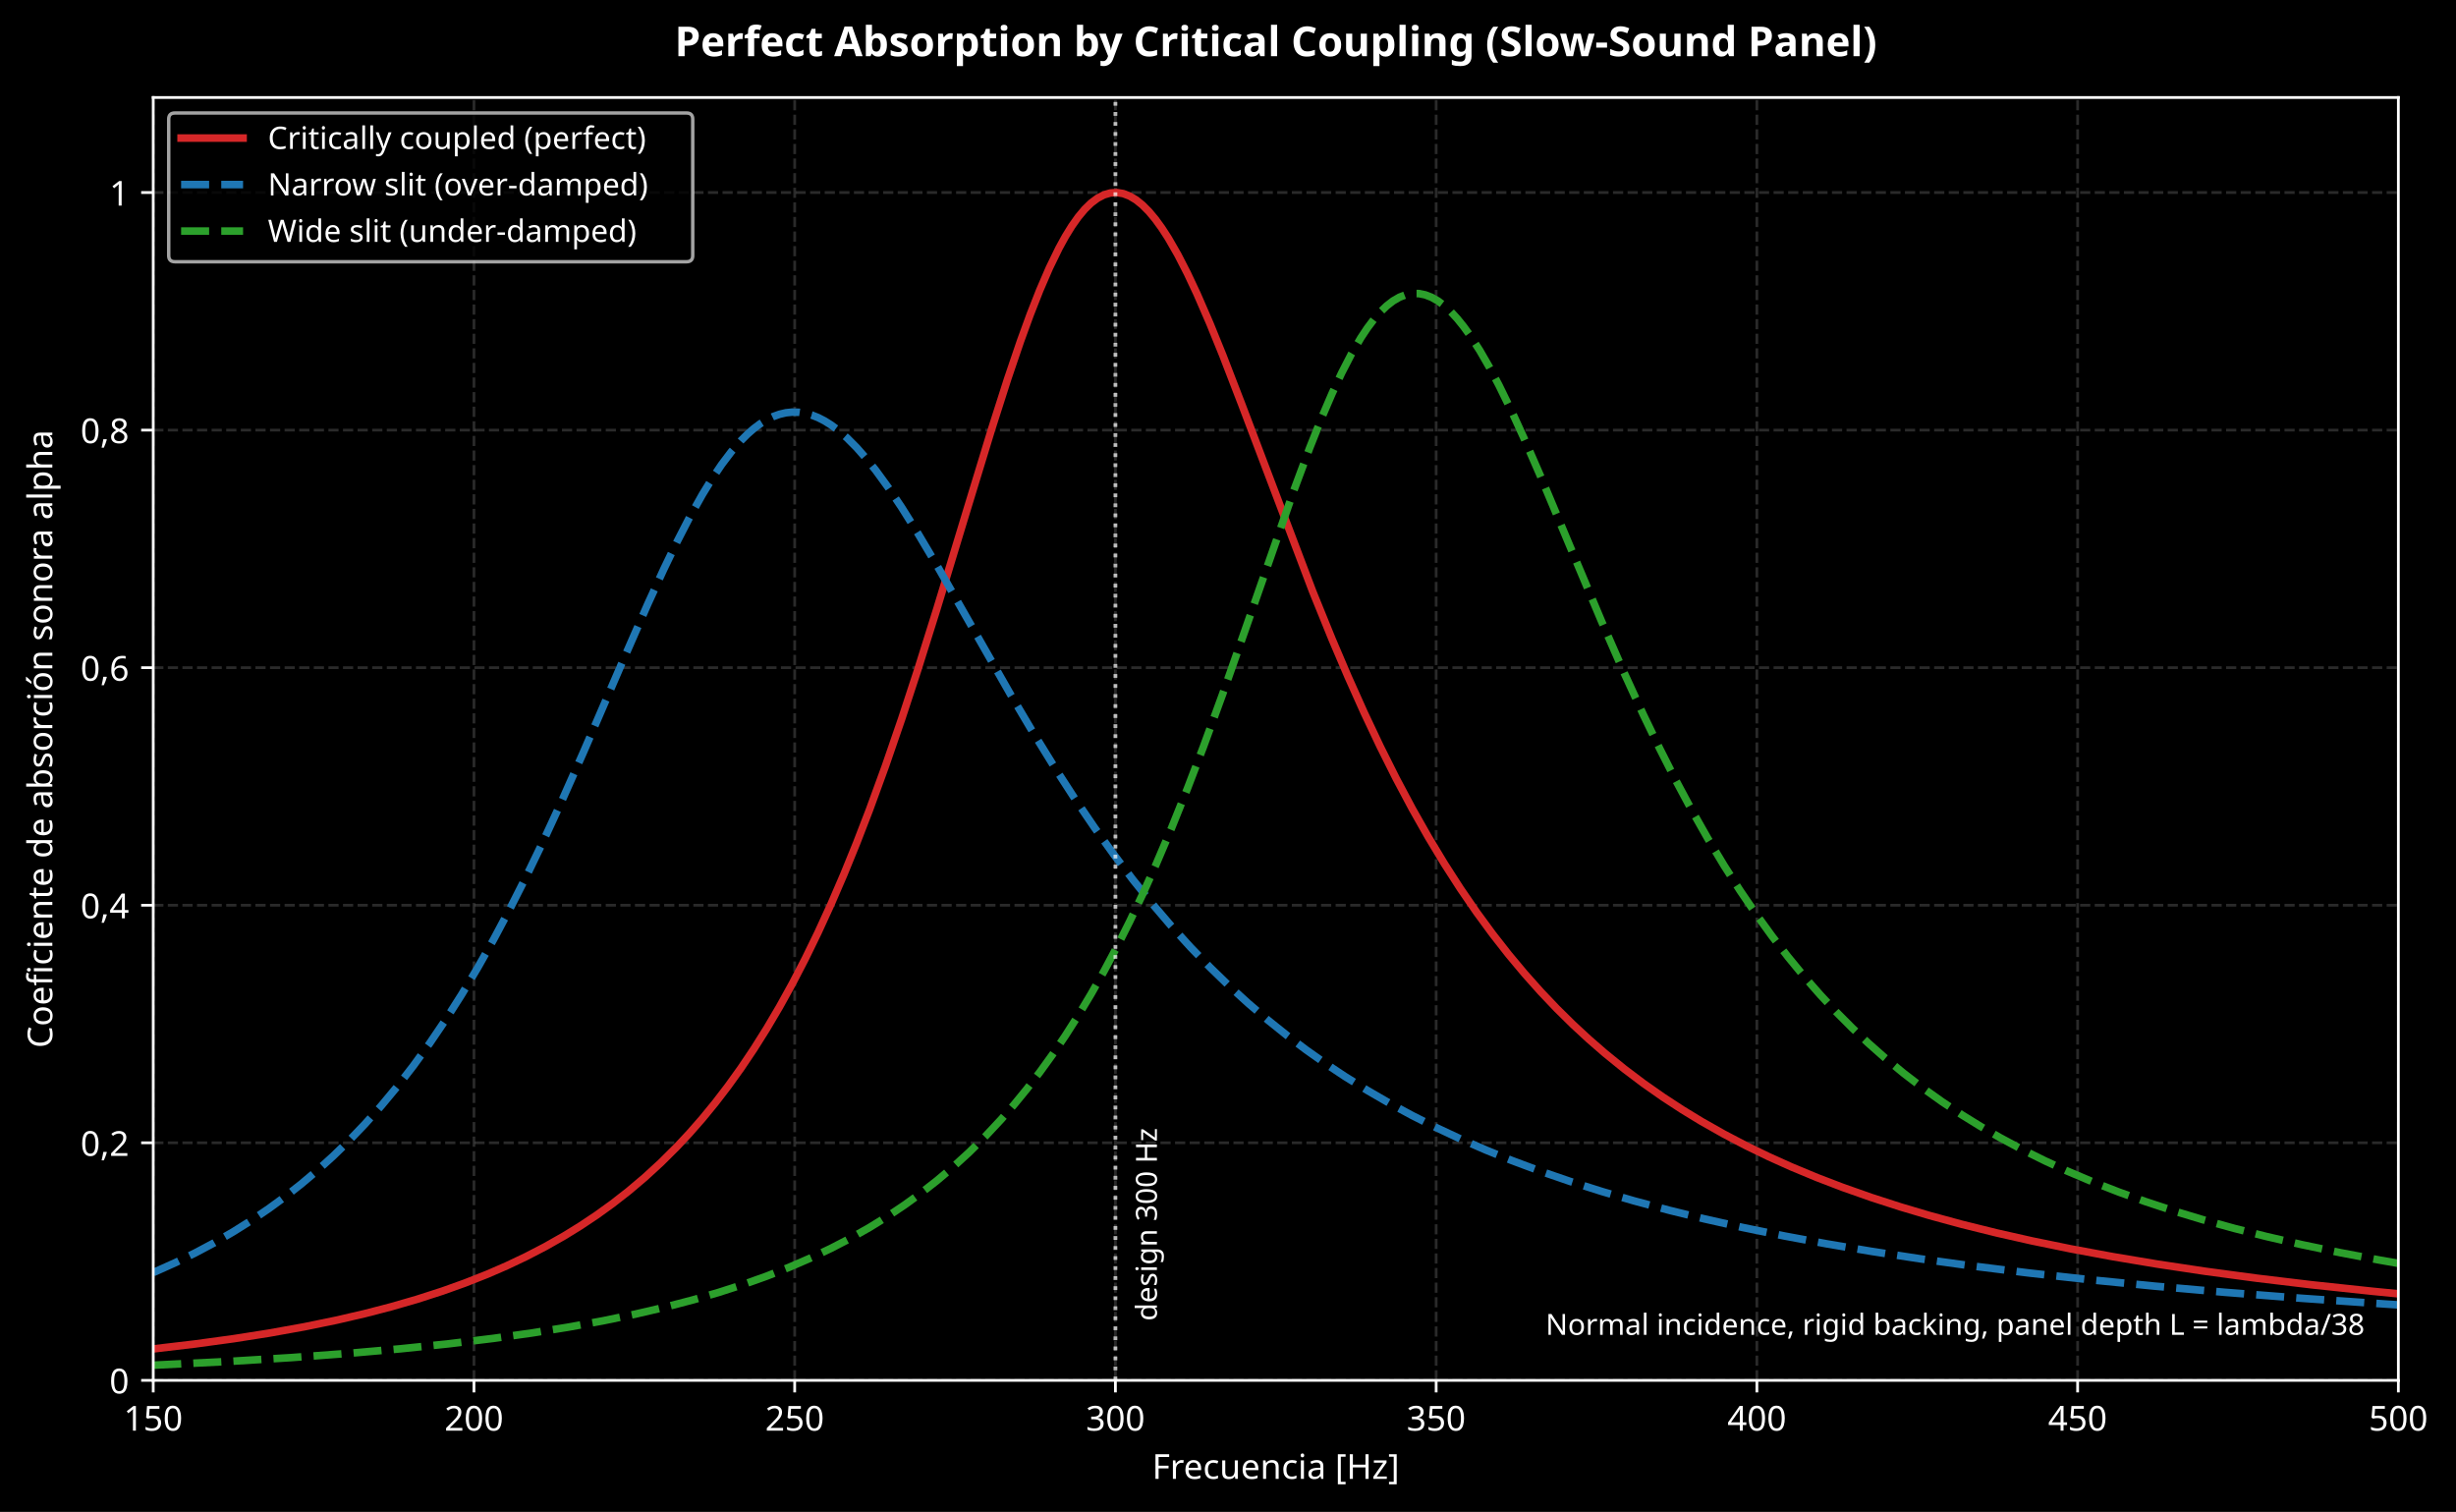
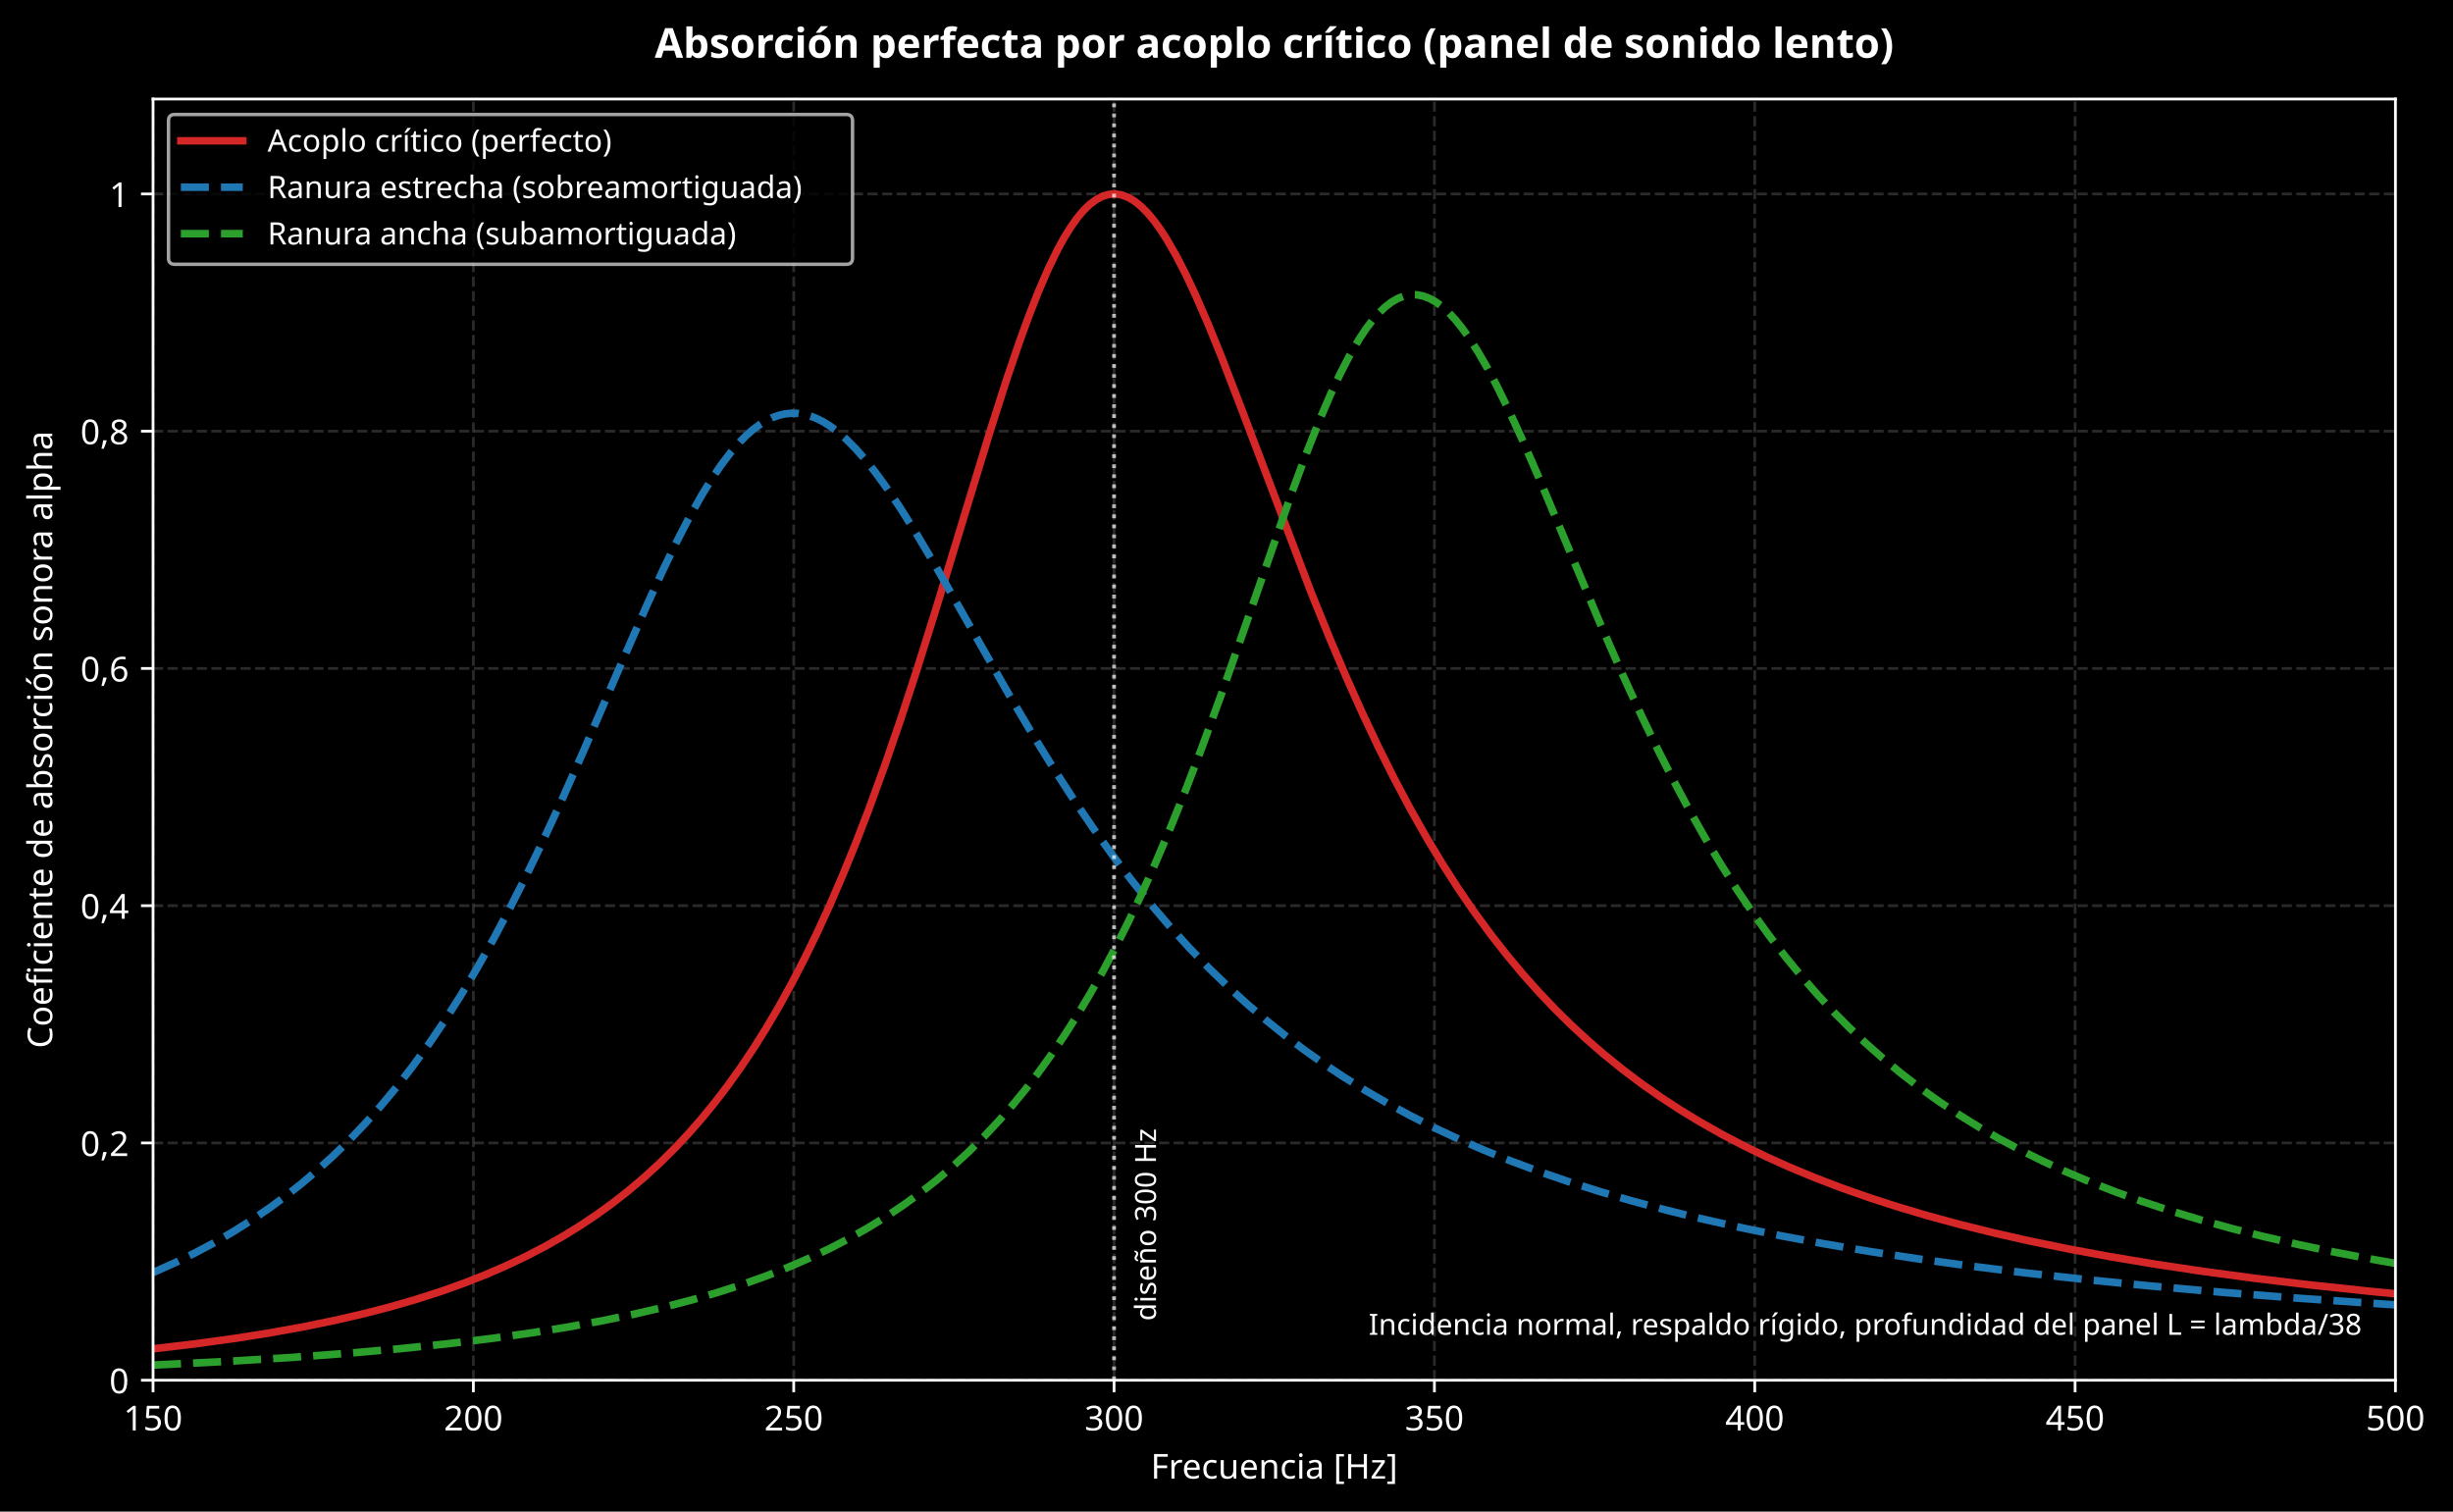
- <svg xmlns="http://www.w3.org/2000/svg" xmlns:xlink="http://www.w3.org/1999/xlink" width="713.365pt" height="439.117pt" viewBox="0 0 713.365 439.117" version="1.1">
+ <svg xmlns="http://www.w3.org/2000/svg" xmlns:xlink="http://www.w3.org/1999/xlink" width="713.365pt" height="439.597pt" viewBox="0 0 713.365 439.597" version="1.1">
  <defs>
    <style type="text/css">*{stroke-linejoin: round; stroke-linecap: butt}</style>
  </defs>
  <g id="figure_1">
    <g id="patch_1">
-       <path d="M 0 439.117  L 713.365 439.117  L 713.365 0  L 0 0  z " />
+       <path d="M 0 439.597  L 713.365 439.597  L 713.365 0  L 0 0  z " />
    </g>
    <g id="axes_1">
      <g id="patch_2">
-         <path d="M 44.504 400.916  L 696.622 400.916  L 696.622 28.318  L 44.504 28.318  z " />
+         <path d="M 44.504 401.396  L 696.622 401.396  L 696.622 28.798  L 44.504 28.798  z " />
      </g>
      <g id="matplotlib.axis_1">
        <g id="xtick_1">
          <g id="line2d_1">
-             <path d="M 44.504 400.916  L 44.504 28.318  " clip-path="url(#p04d9195ba7)" style="fill: none; stroke-dasharray: 2.96,1.28; stroke-dashoffset: 0; stroke: #555555; stroke-opacity: 0.5; stroke-width: 0.8" />
+             <path d="M 44.504 401.396  L 44.504 28.798  " clip-path="url(#p3fd85bf20c)" style="fill: none; stroke-dasharray: 2.96,1.28; stroke-dashoffset: 0; stroke: #555555; stroke-opacity: 0.5; stroke-width: 0.8" />
          </g>
          <g id="line2d_2">
            <defs>
              <path id="m8d14ee1197" d="M 0 0  L 0 3.5  " style="stroke: #ffffff; stroke-width: 0.8" />
            </defs>
            <g>
-               <use xlink:href="#m8d14ee1197" x="44.504" y="400.916" style="fill: #ffffff; stroke: #ffffff; stroke-width: 0.8" />
+               <use xlink:href="#m8d14ee1197" x="44.504" y="401.396" style="fill: #ffffff; stroke: #ffffff; stroke-width: 0.8" />
            </g>
          </g>
          <g id="text_1">
-             <text style="font-size: 10px; font-family: sans-serif; text-anchor: middle; fill: #ffffff" x="44.504" y="415.513" transform="rotate(-0 44.50391 415.5134)">150</text>
+             <text style="font-size: 10px; font-family: sans-serif; text-anchor: middle; fill: #ffffff" x="44.504" y="415.993" transform="rotate(-0 44.50391 415.9934)">150</text>
          </g>
        </g>
        <g id="xtick_2">
          <g id="line2d_3">
-             <path d="M 137.664 400.916  L 137.664 28.318  " clip-path="url(#p04d9195ba7)" style="fill: none; stroke-dasharray: 2.96,1.28; stroke-dashoffset: 0; stroke: #555555; stroke-opacity: 0.5; stroke-width: 0.8" />
+             <path d="M 137.664 401.396  L 137.664 28.798  " clip-path="url(#p3fd85bf20c)" style="fill: none; stroke-dasharray: 2.96,1.28; stroke-dashoffset: 0; stroke: #555555; stroke-opacity: 0.5; stroke-width: 0.8" />
          </g>
          <g id="line2d_4">
            <g>
-               <use xlink:href="#m8d14ee1197" x="137.664" y="400.916" style="fill: #ffffff; stroke: #ffffff; stroke-width: 0.8" />
+               <use xlink:href="#m8d14ee1197" x="137.664" y="401.396" style="fill: #ffffff; stroke: #ffffff; stroke-width: 0.8" />
            </g>
          </g>
          <g id="text_2">
-             <text style="font-size: 10px; font-family: sans-serif; text-anchor: middle; fill: #ffffff" x="137.664" y="415.513" transform="rotate(-0 137.6636 415.5134)">200</text>
+             <text style="font-size: 10px; font-family: sans-serif; text-anchor: middle; fill: #ffffff" x="137.664" y="415.993" transform="rotate(-0 137.6636 415.9934)">200</text>
          </g>
        </g>
        <g id="xtick_3">
          <g id="line2d_5">
-             <path d="M 230.823 400.916  L 230.823 28.318  " clip-path="url(#p04d9195ba7)" style="fill: none; stroke-dasharray: 2.96,1.28; stroke-dashoffset: 0; stroke: #555555; stroke-opacity: 0.5; stroke-width: 0.8" />
+             <path d="M 230.823 401.396  L 230.823 28.798  " clip-path="url(#p3fd85bf20c)" style="fill: none; stroke-dasharray: 2.96,1.28; stroke-dashoffset: 0; stroke: #555555; stroke-opacity: 0.5; stroke-width: 0.8" />
          </g>
          <g id="line2d_6">
            <g>
-               <use xlink:href="#m8d14ee1197" x="230.823" y="400.916" style="fill: #ffffff; stroke: #ffffff; stroke-width: 0.8" />
+               <use xlink:href="#m8d14ee1197" x="230.823" y="401.396" style="fill: #ffffff; stroke: #ffffff; stroke-width: 0.8" />
            </g>
          </g>
          <g id="text_3">
-             <text style="font-size: 10px; font-family: sans-serif; text-anchor: middle; fill: #ffffff" x="230.823" y="415.513" transform="rotate(-0 230.8232 415.5134)">250</text>
+             <text style="font-size: 10px; font-family: sans-serif; text-anchor: middle; fill: #ffffff" x="230.823" y="415.993" transform="rotate(-0 230.8232 415.9934)">250</text>
          </g>
        </g>
        <g id="xtick_4">
          <g id="line2d_7">
-             <path d="M 323.983 400.916  L 323.983 28.318  " clip-path="url(#p04d9195ba7)" style="fill: none; stroke-dasharray: 2.96,1.28; stroke-dashoffset: 0; stroke: #555555; stroke-opacity: 0.5; stroke-width: 0.8" />
+             <path d="M 323.983 401.396  L 323.983 28.798  " clip-path="url(#p3fd85bf20c)" style="fill: none; stroke-dasharray: 2.96,1.28; stroke-dashoffset: 0; stroke: #555555; stroke-opacity: 0.5; stroke-width: 0.8" />
          </g>
          <g id="line2d_8">
            <g>
-               <use xlink:href="#m8d14ee1197" x="323.983" y="400.916" style="fill: #ffffff; stroke: #ffffff; stroke-width: 0.8" />
+               <use xlink:href="#m8d14ee1197" x="323.983" y="401.396" style="fill: #ffffff; stroke: #ffffff; stroke-width: 0.8" />
            </g>
          </g>
          <g id="text_4">
-             <text style="font-size: 10px; font-family: sans-serif; text-anchor: middle; fill: #ffffff" x="323.983" y="415.513" transform="rotate(-0 323.9829 415.5134)">300</text>
+             <text style="font-size: 10px; font-family: sans-serif; text-anchor: middle; fill: #ffffff" x="323.983" y="415.993" transform="rotate(-0 323.9829 415.9934)">300</text>
          </g>
        </g>
        <g id="xtick_5">
          <g id="line2d_9">
-             <path d="M 417.143 400.916  L 417.143 28.318  " clip-path="url(#p04d9195ba7)" style="fill: none; stroke-dasharray: 2.96,1.28; stroke-dashoffset: 0; stroke: #555555; stroke-opacity: 0.5; stroke-width: 0.8" />
+             <path d="M 417.143 401.396  L 417.143 28.798  " clip-path="url(#p3fd85bf20c)" style="fill: none; stroke-dasharray: 2.96,1.28; stroke-dashoffset: 0; stroke: #555555; stroke-opacity: 0.5; stroke-width: 0.8" />
          </g>
          <g id="line2d_10">
            <g>
-               <use xlink:href="#m8d14ee1197" x="417.143" y="400.916" style="fill: #ffffff; stroke: #ffffff; stroke-width: 0.8" />
+               <use xlink:href="#m8d14ee1197" x="417.143" y="401.396" style="fill: #ffffff; stroke: #ffffff; stroke-width: 0.8" />
            </g>
          </g>
          <g id="text_5">
-             <text style="font-size: 10px; font-family: sans-serif; text-anchor: middle; fill: #ffffff" x="417.143" y="415.513" transform="rotate(-0 417.1426 415.5134)">350</text>
+             <text style="font-size: 10px; font-family: sans-serif; text-anchor: middle; fill: #ffffff" x="417.143" y="415.993" transform="rotate(-0 417.1426 415.9934)">350</text>
          </g>
        </g>
        <g id="xtick_6">
          <g id="line2d_11">
-             <path d="M 510.302 400.916  L 510.302 28.318  " clip-path="url(#p04d9195ba7)" style="fill: none; stroke-dasharray: 2.96,1.28; stroke-dashoffset: 0; stroke: #555555; stroke-opacity: 0.5; stroke-width: 0.8" />
+             <path d="M 510.302 401.396  L 510.302 28.798  " clip-path="url(#p3fd85bf20c)" style="fill: none; stroke-dasharray: 2.96,1.28; stroke-dashoffset: 0; stroke: #555555; stroke-opacity: 0.5; stroke-width: 0.8" />
          </g>
          <g id="line2d_12">
            <g>
-               <use xlink:href="#m8d14ee1197" x="510.302" y="400.916" style="fill: #ffffff; stroke: #ffffff; stroke-width: 0.8" />
+               <use xlink:href="#m8d14ee1197" x="510.302" y="401.396" style="fill: #ffffff; stroke: #ffffff; stroke-width: 0.8" />
            </g>
          </g>
          <g id="text_6">
-             <text style="font-size: 10px; font-family: sans-serif; text-anchor: middle; fill: #ffffff" x="510.302" y="415.513" transform="rotate(-0 510.3022 415.5134)">400</text>
+             <text style="font-size: 10px; font-family: sans-serif; text-anchor: middle; fill: #ffffff" x="510.302" y="415.993" transform="rotate(-0 510.3022 415.9934)">400</text>
          </g>
        </g>
        <g id="xtick_7">
          <g id="line2d_13">
-             <path d="M 603.462 400.916  L 603.462 28.318  " clip-path="url(#p04d9195ba7)" style="fill: none; stroke-dasharray: 2.96,1.28; stroke-dashoffset: 0; stroke: #555555; stroke-opacity: 0.5; stroke-width: 0.8" />
+             <path d="M 603.462 401.396  L 603.462 28.798  " clip-path="url(#p3fd85bf20c)" style="fill: none; stroke-dasharray: 2.96,1.28; stroke-dashoffset: 0; stroke: #555555; stroke-opacity: 0.5; stroke-width: 0.8" />
          </g>
          <g id="line2d_14">
            <g>
-               <use xlink:href="#m8d14ee1197" x="603.462" y="400.916" style="fill: #ffffff; stroke: #ffffff; stroke-width: 0.8" />
+               <use xlink:href="#m8d14ee1197" x="603.462" y="401.396" style="fill: #ffffff; stroke: #ffffff; stroke-width: 0.8" />
            </g>
          </g>
          <g id="text_7">
-             <text style="font-size: 10px; font-family: sans-serif; text-anchor: middle; fill: #ffffff" x="603.462" y="415.513" transform="rotate(-0 603.4619 415.5134)">450</text>
+             <text style="font-size: 10px; font-family: sans-serif; text-anchor: middle; fill: #ffffff" x="603.462" y="415.993" transform="rotate(-0 603.4619 415.9934)">450</text>
          </g>
        </g>
        <g id="xtick_8">
          <g id="line2d_15">
-             <path d="M 696.622 400.916  L 696.622 28.318  " clip-path="url(#p04d9195ba7)" style="fill: none; stroke-dasharray: 2.96,1.28; stroke-dashoffset: 0; stroke: #555555; stroke-opacity: 0.5; stroke-width: 0.8" />
+             <path d="M 696.622 401.396  L 696.622 28.798  " clip-path="url(#p3fd85bf20c)" style="fill: none; stroke-dasharray: 2.96,1.28; stroke-dashoffset: 0; stroke: #555555; stroke-opacity: 0.5; stroke-width: 0.8" />
          </g>
          <g id="line2d_16">
            <g>
-               <use xlink:href="#m8d14ee1197" x="696.622" y="400.916" style="fill: #ffffff; stroke: #ffffff; stroke-width: 0.8" />
+               <use xlink:href="#m8d14ee1197" x="696.622" y="401.396" style="fill: #ffffff; stroke: #ffffff; stroke-width: 0.8" />
            </g>
          </g>
          <g id="text_8">
-             <text style="font-size: 10px; font-family: sans-serif; text-anchor: middle; fill: #ffffff" x="696.622" y="415.513" transform="rotate(-0 696.6216 415.5134)">500</text>
+             <text style="font-size: 10px; font-family: sans-serif; text-anchor: middle; fill: #ffffff" x="696.622" y="415.993" transform="rotate(-0 696.6216 415.9934)">500</text>
          </g>
        </g>
        <g id="text_9">
-           <text style="font-size: 10px; font-family: sans-serif; text-anchor: middle; fill: #ffffff" x="370.563" y="429.514" transform="rotate(-0 370.5627 429.5142)">Frecuencia [Hz]</text>
+           <text style="font-size: 10px; font-family: sans-serif; text-anchor: middle; fill: #ffffff" x="370.563" y="429.994" transform="rotate(-0 370.5627 429.9942)">Frecuencia [Hz]</text>
        </g>
      </g>
      <g id="matplotlib.axis_2">
        <g id="ytick_1">
          <g id="line2d_17">
-             <path d="M 44.504 400.916  L 696.622 400.916  " clip-path="url(#p04d9195ba7)" style="fill: none; stroke-dasharray: 2.96,1.28; stroke-dashoffset: 0; stroke: #555555; stroke-opacity: 0.5; stroke-width: 0.8" />
+             <path d="M 44.504 401.396  L 696.622 401.396  " clip-path="url(#p3fd85bf20c)" style="fill: none; stroke-dasharray: 2.96,1.28; stroke-dashoffset: 0; stroke: #555555; stroke-opacity: 0.5; stroke-width: 0.8" />
          </g>
          <g id="line2d_18">
            <defs>
              <path id="m5e07181663" d="M 0 0  L -3.5 0  " style="stroke: #ffffff; stroke-width: 0.8" />
            </defs>
            <g>
-               <use xlink:href="#m5e07181663" x="44.504" y="400.916" style="fill: #ffffff; stroke: #ffffff; stroke-width: 0.8" />
+               <use xlink:href="#m5e07181663" x="44.504" y="401.396" style="fill: #ffffff; stroke: #ffffff; stroke-width: 0.8" />
            </g>
          </g>
          <g id="text_10">
-             <text style="font-size: 10px; font-family: sans-serif; text-anchor: end; fill: #ffffff" x="37.504" y="404.715" transform="rotate(-0 37.50391 404.7146)">0</text>
+             <text style="font-size: 10px; font-family: sans-serif; text-anchor: end; fill: #ffffff" x="37.504" y="405.195" transform="rotate(-0 37.50391 405.1946)">0</text>
          </g>
        </g>
        <g id="ytick_2">
          <g id="line2d_19">
-             <path d="M 44.504 331.916  L 696.622 331.916  " clip-path="url(#p04d9195ba7)" style="fill: none; stroke-dasharray: 2.96,1.28; stroke-dashoffset: 0; stroke: #555555; stroke-opacity: 0.5; stroke-width: 0.8" />
+             <path d="M 44.504 332.396  L 696.622 332.396  " clip-path="url(#p3fd85bf20c)" style="fill: none; stroke-dasharray: 2.96,1.28; stroke-dashoffset: 0; stroke: #555555; stroke-opacity: 0.5; stroke-width: 0.8" />
          </g>
          <g id="line2d_20">
            <g>
-               <use xlink:href="#m5e07181663" x="44.504" y="331.916" style="fill: #ffffff; stroke: #ffffff; stroke-width: 0.8" />
+               <use xlink:href="#m5e07181663" x="44.504" y="332.396" style="fill: #ffffff; stroke: #ffffff; stroke-width: 0.8" />
            </g>
          </g>
          <g id="text_11">
-             <text style="font-size: 10px; font-family: sans-serif; text-anchor: end; fill: #ffffff" x="37.504" y="335.715" transform="rotate(-0 37.50391 335.715)">0,2</text>
+             <text style="font-size: 10px; font-family: sans-serif; text-anchor: end; fill: #ffffff" x="37.504" y="336.195" transform="rotate(-0 37.50391 336.195)">0,2</text>
          </g>
        </g>
        <g id="ytick_3">
          <g id="line2d_21">
-             <path d="M 44.504 262.917  L 696.622 262.917  " clip-path="url(#p04d9195ba7)" style="fill: none; stroke-dasharray: 2.96,1.28; stroke-dashoffset: 0; stroke: #555555; stroke-opacity: 0.5; stroke-width: 0.8" />
+             <path d="M 44.504 263.397  L 696.622 263.397  " clip-path="url(#p3fd85bf20c)" style="fill: none; stroke-dasharray: 2.96,1.28; stroke-dashoffset: 0; stroke: #555555; stroke-opacity: 0.5; stroke-width: 0.8" />
          </g>
          <g id="line2d_22">
            <g>
-               <use xlink:href="#m5e07181663" x="44.504" y="262.917" style="fill: #ffffff; stroke: #ffffff; stroke-width: 0.8" />
+               <use xlink:href="#m5e07181663" x="44.504" y="263.397" style="fill: #ffffff; stroke: #ffffff; stroke-width: 0.8" />
            </g>
          </g>
          <g id="text_12">
-             <text style="font-size: 10px; font-family: sans-serif; text-anchor: end; fill: #ffffff" x="37.504" y="266.715" transform="rotate(-0 37.50391 266.7155)">0,4</text>
+             <text style="font-size: 10px; font-family: sans-serif; text-anchor: end; fill: #ffffff" x="37.504" y="267.195" transform="rotate(-0 37.50391 267.1955)">0,4</text>
          </g>
        </g>
        <g id="ytick_4">
          <g id="line2d_23">
-             <path d="M 44.504 193.917  L 696.622 193.917  " clip-path="url(#p04d9195ba7)" style="fill: none; stroke-dasharray: 2.96,1.28; stroke-dashoffset: 0; stroke: #555555; stroke-opacity: 0.5; stroke-width: 0.8" />
+             <path d="M 44.504 194.397  L 696.622 194.397  " clip-path="url(#p3fd85bf20c)" style="fill: none; stroke-dasharray: 2.96,1.28; stroke-dashoffset: 0; stroke: #555555; stroke-opacity: 0.5; stroke-width: 0.8" />
          </g>
          <g id="line2d_24">
            <g>
-               <use xlink:href="#m5e07181663" x="44.504" y="193.917" style="fill: #ffffff; stroke: #ffffff; stroke-width: 0.8" />
+               <use xlink:href="#m5e07181663" x="44.504" y="194.397" style="fill: #ffffff; stroke: #ffffff; stroke-width: 0.8" />
            </g>
          </g>
          <g id="text_13">
-             <text style="font-size: 10px; font-family: sans-serif; text-anchor: end; fill: #ffffff" x="37.504" y="197.716" transform="rotate(-0 37.50391 197.7159)">0,6</text>
+             <text style="font-size: 10px; font-family: sans-serif; text-anchor: end; fill: #ffffff" x="37.504" y="198.196" transform="rotate(-0 37.50391 198.1959)">0,6</text>
          </g>
        </g>
        <g id="ytick_5">
          <g id="line2d_25">
-             <path d="M 44.504 124.918  L 696.622 124.918  " clip-path="url(#p04d9195ba7)" style="fill: none; stroke-dasharray: 2.96,1.28; stroke-dashoffset: 0; stroke: #555555; stroke-opacity: 0.5; stroke-width: 0.8" />
+             <path d="M 44.504 125.398  L 696.622 125.398  " clip-path="url(#p3fd85bf20c)" style="fill: none; stroke-dasharray: 2.96,1.28; stroke-dashoffset: 0; stroke: #555555; stroke-opacity: 0.5; stroke-width: 0.8" />
          </g>
          <g id="line2d_26">
            <g>
-               <use xlink:href="#m5e07181663" x="44.504" y="124.918" style="fill: #ffffff; stroke: #ffffff; stroke-width: 0.8" />
+               <use xlink:href="#m5e07181663" x="44.504" y="125.398" style="fill: #ffffff; stroke: #ffffff; stroke-width: 0.8" />
            </g>
          </g>
          <g id="text_14">
-             <text style="font-size: 10px; font-family: sans-serif; text-anchor: end; fill: #ffffff" x="37.504" y="128.716" transform="rotate(-0 37.50391 128.7163)">0,8</text>
+             <text style="font-size: 10px; font-family: sans-serif; text-anchor: end; fill: #ffffff" x="37.504" y="129.196" transform="rotate(-0 37.50391 129.1963)">0,8</text>
          </g>
        </g>
        <g id="ytick_6">
          <g id="line2d_27">
-             <path d="M 44.504 55.918  L 696.622 55.918  " clip-path="url(#p04d9195ba7)" style="fill: none; stroke-dasharray: 2.96,1.28; stroke-dashoffset: 0; stroke: #555555; stroke-opacity: 0.5; stroke-width: 0.8" />
+             <path d="M 44.504 56.398  L 696.622 56.398  " clip-path="url(#p3fd85bf20c)" style="fill: none; stroke-dasharray: 2.96,1.28; stroke-dashoffset: 0; stroke: #555555; stroke-opacity: 0.5; stroke-width: 0.8" />
          </g>
          <g id="line2d_28">
            <g>
-               <use xlink:href="#m5e07181663" x="44.504" y="55.918" style="fill: #ffffff; stroke: #ffffff; stroke-width: 0.8" />
+               <use xlink:href="#m5e07181663" x="44.504" y="56.398" style="fill: #ffffff; stroke: #ffffff; stroke-width: 0.8" />
            </g>
          </g>
          <g id="text_15">
-             <text style="font-size: 10px; font-family: sans-serif; text-anchor: end; fill: #ffffff" x="37.504" y="59.717" transform="rotate(-0 37.50391 59.71678)">1</text>
+             <text style="font-size: 10px; font-family: sans-serif; text-anchor: end; fill: #ffffff" x="37.504" y="60.197" transform="rotate(-0 37.50391 60.19678)">1</text>
          </g>
        </g>
        <g id="text_16">
-           <text style="font-size: 10px; font-family: sans-serif; text-anchor: middle; fill: #ffffff" x="15.198" y="214.617" transform="rotate(-90 15.19844 214.617)">Coeficiente de absorción sonora alpha</text>
+           <text style="font-size: 10px; font-family: sans-serif; text-anchor: middle; fill: #ffffff" x="15.198" y="215.097" transform="rotate(-90 15.19844 215.097)">Coeficiente de absorción sonora alpha</text>
        </g>
      </g>
      <g id="line2d_29">
-         <path d="M 44.504 391.78  L 56.632 390.349  L 67.827 388.82  L 78.089 387.208  L 88.352 385.363  L 97.681 383.448  L 106.077 381.501  L 113.541 379.564  L 121.004 377.409  L 128.468 375.004  L 134.998 372.668  L 141.529 370.089  L 147.126 367.66  L 152.724 365.009  L 158.321 362.109  L 163.919 358.935  L 168.584 356.058  L 173.248 352.949  L 177.913 349.587  L 182.577 345.948  L 187.242 342.006  L 191.907 337.732  L 196.571 333.097  L 200.303 329.105  L 204.035 324.842  L 207.767 320.288  L 211.498 315.423  L 215.23 310.225  L 218.962 304.672  L 222.693 298.742  L 226.425 292.412  L 230.157 285.659  L 233.889 278.462  L 237.62 270.799  L 241.352 262.653  L 245.084 254.008  L 248.815 244.857  L 252.547 235.194  L 257.212 222.406  L 261.876 208.863  L 266.541 194.632  L 272.139 176.804  L 280.535 149.152  L 287.998 124.705  L 292.663 110.114  L 296.395 99.135  L 299.194 91.444  L 301.992 84.315  L 304.791 77.833  L 307.59 72.077  L 309.456 68.679  L 311.322 65.654  L 313.188 63.019  L 315.053 60.786  L 316.919 58.966  L 318.785 57.568  L 320.651 56.595  L 322.517 56.049  L 324.383 55.928  L 326.249 56.227  L 328.114 56.939  L 329.98 58.052  L 331.846 59.555  L 333.712 61.43  L 335.578 63.661  L 337.444 66.229  L 339.31 69.112  L 342.108 73.982  L 344.907 79.435  L 347.706 85.395  L 351.438 93.994  L 355.169 103.175  L 360.767 117.674  L 381.291 171.814  L 386.889 185.596  L 391.554 196.539  L 396.218 206.951  L 400.883 216.814  L 405.548 226.125  L 410.212 234.894  L 414.877 243.134  L 419.542 250.868  L 424.206 258.118  L 428.871 264.912  L 433.535 271.275  L 438.2 277.235  L 442.865 282.818  L 447.529 288.049  L 452.194 292.953  L 456.859 297.552  L 461.523 301.868  L 466.188 305.921  L 471.786 310.464  L 477.383 314.686  L 482.981 318.613  L 488.578 322.272  L 494.176 325.684  L 500.706 329.38  L 507.237 332.799  L 513.767 335.965  L 520.298 338.903  L 527.761 342.007  L 535.225 344.868  L 543.621 347.826  L 552.018 350.538  L 560.414 353.029  L 569.743 355.567  L 580.005 358.11  L 590.268 360.425  L 601.463 362.719  L 613.591 364.969  L 626.652 367.151  L 640.646 369.25  L 655.573 371.254  L 671.432 373.156  L 689.158 375.046  L 696.622 375.776  L 696.622 375.776  " clip-path="url(#p04d9195ba7)" style="fill: none; stroke: #d62728; stroke-width: 2.2; stroke-linecap: square" />
+         <path d="M 44.504 392.26  L 56.632 390.829  L 67.827 389.3  L 78.089 387.688  L 88.352 385.843  L 97.681 383.928  L 106.077 381.981  L 113.541 380.044  L 121.004 377.889  L 128.468 375.484  L 134.998 373.148  L 141.529 370.569  L 147.126 368.14  L 152.724 365.489  L 158.321 362.589  L 163.919 359.415  L 168.584 356.538  L 173.248 353.429  L 177.913 350.067  L 182.577 346.428  L 187.242 342.486  L 191.907 338.212  L 196.571 333.577  L 200.303 329.585  L 204.035 325.322  L 207.767 320.768  L 211.498 315.903  L 215.23 310.705  L 218.962 305.152  L 222.693 299.222  L 226.425 292.892  L 230.157 286.139  L 233.889 278.942  L 237.62 271.279  L 241.352 263.133  L 245.084 254.488  L 248.815 245.337  L 252.547 235.674  L 257.212 222.886  L 261.876 209.343  L 266.541 195.112  L 272.139 177.284  L 280.535 149.632  L 287.998 125.185  L 292.663 110.594  L 296.395 99.615  L 299.194 91.924  L 301.992 84.795  L 304.791 78.313  L 307.59 72.557  L 309.456 69.159  L 311.322 66.134  L 313.188 63.499  L 315.053 61.266  L 316.919 59.446  L 318.785 58.048  L 320.651 57.075  L 322.517 56.529  L 324.383 56.408  L 326.249 56.707  L 328.114 57.419  L 329.98 58.532  L 331.846 60.035  L 333.712 61.91  L 335.578 64.141  L 337.444 66.709  L 339.31 69.592  L 342.108 74.462  L 344.907 79.915  L 347.706 85.875  L 351.438 94.474  L 355.169 103.655  L 360.767 118.154  L 381.291 172.294  L 386.889 186.076  L 391.554 197.019  L 396.218 207.431  L 400.883 217.294  L 405.548 226.605  L 410.212 235.374  L 414.877 243.614  L 419.542 251.348  L 424.206 258.598  L 428.871 265.392  L 433.535 271.755  L 438.2 277.715  L 442.865 283.298  L 447.529 288.529  L 452.194 293.433  L 456.859 298.032  L 461.523 302.348  L 466.188 306.401  L 471.786 310.944  L 477.383 315.166  L 482.981 319.093  L 488.578 322.752  L 494.176 326.164  L 500.706 329.86  L 507.237 333.279  L 513.767 336.445  L 520.298 339.383  L 527.761 342.487  L 535.225 345.348  L 543.621 348.306  L 552.018 351.017  L 560.414 353.509  L 569.743 356.047  L 580.005 358.59  L 590.268 360.905  L 601.463 363.199  L 613.591 365.449  L 626.652 367.631  L 640.646 369.73  L 655.573 371.734  L 671.432 373.636  L 689.158 375.526  L 696.622 376.256  L 696.622 376.256  " clip-path="url(#p3fd85bf20c)" style="fill: none; stroke: #d62728; stroke-width: 2.2; stroke-linecap: square" />
      </g>
      <g id="line2d_30">
-         <path d="M 44.504 369.612  L 51.034 366.682  L 56.632 363.938  L 62.23 360.957  L 67.827 357.716  L 73.425 354.191  L 78.089 351.016  L 82.754 347.608  L 87.419 343.947  L 92.083 340.016  L 96.748 335.793  L 101.413 331.258  L 106.077 326.387  L 110.742 321.16  L 115.407 315.553  L 120.071 309.543  L 124.736 303.11  L 129.4 296.234  L 134.065 288.898  L 138.73 281.092  L 143.394 272.808  L 148.059 264.049  L 152.724 254.827  L 157.388 245.168  L 162.986 233.059  L 169.516 218.354  L 180.712 192.423  L 188.175 175.396  L 192.84 165.223  L 196.571 157.499  L 200.303 150.253  L 204.035 143.586  L 206.834 139.023  L 209.632 134.876  L 212.431 131.181  L 215.23 127.965  L 217.096 126.101  L 218.962 124.468  L 220.828 123.07  L 222.693 121.911  L 224.559 120.994  L 226.425 120.319  L 228.291 119.887  L 230.157 119.697  L 232.023 119.745  L 233.889 120.028  L 235.754 120.542  L 237.62 121.28  L 239.486 122.236  L 241.352 123.402  L 243.218 124.769  L 246.017 127.179  L 248.815 129.989  L 251.614 133.165  L 254.413 136.671  L 258.145 141.796  L 261.876 147.355  L 266.541 154.788  L 272.139 164.216  L 280.535 178.917  L 293.596 201.813  L 300.127 212.839  L 306.657 223.412  L 312.255 232.057  L 317.852 240.29  L 323.45 248.097  L 329.047 255.478  L 334.645 262.438  L 340.243 268.991  L 345.84 275.15  L 351.438 280.936  L 357.035 286.367  L 362.633 291.464  L 368.23 296.248  L 373.828 300.738  L 379.426 304.953  L 385.023 308.912  L 390.621 312.633  L 397.151 316.694  L 403.682 320.477  L 410.212 324.006  L 416.743 327.299  L 424.206 330.8  L 431.67 334.045  L 439.133 337.058  L 447.529 340.194  L 455.926 343.089  L 465.255 346.051  L 474.584 348.772  L 484.847 351.517  L 495.109 354.03  L 506.304 356.537  L 518.432 359.008  L 530.56 361.256  L 543.621 363.456  L 557.615 365.592  L 572.542 367.649  L 589.335 369.729  L 607.06 371.69  L 625.719 373.535  L 646.243 375.34  L 668.634 377.084  L 692.89 378.75  L 696.622 378.988  L 696.622 378.988  " clip-path="url(#p04d9195ba7)" style="fill: none; stroke-dasharray: 8.14,3.52; stroke-dashoffset: 0; stroke: #1f77b4; stroke-width: 2.2" />
+         <path d="M 44.504 370.092  L 51.034 367.162  L 56.632 364.418  L 62.23 361.437  L 67.827 358.196  L 73.425 354.671  L 78.089 351.496  L 82.754 348.088  L 87.419 344.427  L 92.083 340.496  L 96.748 336.273  L 101.413 331.738  L 106.077 326.867  L 110.742 321.64  L 115.407 316.033  L 120.071 310.023  L 124.736 303.59  L 129.4 296.714  L 134.065 289.378  L 138.73 281.572  L 143.394 273.288  L 148.059 264.529  L 152.724 255.307  L 157.388 245.648  L 162.986 233.539  L 169.516 218.834  L 180.712 192.903  L 188.175 175.876  L 192.84 165.703  L 196.571 157.979  L 200.303 150.733  L 204.035 144.066  L 206.834 139.503  L 209.632 135.356  L 212.431 131.661  L 215.23 128.445  L 217.096 126.581  L 218.962 124.948  L 220.828 123.55  L 222.693 122.391  L 224.559 121.474  L 226.425 120.799  L 228.291 120.367  L 230.157 120.177  L 232.023 120.225  L 233.889 120.508  L 235.754 121.022  L 237.62 121.76  L 239.486 122.716  L 241.352 123.882  L 243.218 125.249  L 246.017 127.659  L 248.815 130.469  L 251.614 133.645  L 254.413 137.151  L 258.145 142.276  L 261.876 147.835  L 266.541 155.268  L 272.139 164.696  L 280.535 179.397  L 293.596 202.293  L 300.127 213.319  L 306.657 223.892  L 312.255 232.537  L 317.852 240.77  L 323.45 248.577  L 329.047 255.958  L 334.645 262.918  L 340.243 269.471  L 345.84 275.63  L 351.438 281.416  L 357.035 286.847  L 362.633 291.944  L 368.23 296.728  L 373.828 301.218  L 379.426 305.433  L 385.023 309.392  L 390.621 313.113  L 397.151 317.174  L 403.682 320.957  L 410.212 324.486  L 416.743 327.779  L 424.206 331.28  L 431.67 334.525  L 439.133 337.538  L 447.529 340.674  L 455.926 343.569  L 465.255 346.531  L 474.584 349.252  L 484.847 351.997  L 495.109 354.51  L 506.304 357.017  L 518.432 359.488  L 530.56 361.736  L 543.621 363.936  L 557.615 366.072  L 572.542 368.129  L 589.335 370.209  L 607.06 372.17  L 625.719 374.015  L 646.243 375.82  L 668.634 377.564  L 692.89 379.23  L 696.622 379.468  L 696.622 379.468  " clip-path="url(#p3fd85bf20c)" style="fill: none; stroke-dasharray: 8.14,3.52; stroke-dashoffset: 0; stroke: #1f77b4; stroke-width: 2.2" />
      </g>
      <g id="line2d_31">
-         <path d="M 44.504 396.511  L 65.961 395.445  L 84.62 394.303  L 101.413 393.061  L 116.339 391.747  L 130.333 390.295  L 143.394 388.71  L 154.59 387.139  L 164.852 385.496  L 175.114 383.625  L 184.443 381.696  L 192.84 379.743  L 201.236 377.556  L 208.699 375.386  L 216.163 372.975  L 222.693 370.642  L 229.224 368.074  L 235.754 365.243  L 241.352 362.582  L 246.95 359.681  L 252.547 356.515  L 258.145 353.055  L 262.809 349.924  L 267.474 346.547  L 272.139 342.901  L 276.803 338.962  L 281.468 334.705  L 286.133 330.101  L 290.797 325.121  L 294.529 320.844  L 298.261 316.288  L 301.992 311.436  L 305.724 306.27  L 309.456 300.77  L 313.188 294.919  L 316.919 288.698  L 320.651 282.092  L 324.383 275.084  L 328.114 267.661  L 331.846 259.815  L 335.578 251.54  L 340.243 240.596  L 344.907 229.003  L 349.572 216.804  L 355.169 201.469  L 361.7 182.87  L 375.694 142.746  L 380.358 130.217  L 384.09 120.857  L 386.889 114.339  L 389.688 108.328  L 392.487 102.896  L 395.285 98.103  L 397.151 95.293  L 399.017 92.807  L 400.883 90.658  L 402.749 88.856  L 404.615 87.411  L 406.481 86.326  L 408.346 85.607  L 410.212 85.253  L 412.078 85.262  L 413.944 85.63  L 415.81 86.35  L 417.676 87.415  L 419.542 88.811  L 421.407 90.528  L 423.273 92.549  L 425.139 94.86  L 427.005 97.443  L 429.804 101.789  L 432.603 106.642  L 435.401 111.939  L 439.133 119.578  L 442.865 127.738  L 447.529 138.455  L 455.926 158.462  L 465.255 180.618  L 471.786 195.525  L 477.383 207.707  L 482.048 217.374  L 486.712 226.571  L 491.377 235.288  L 496.042 243.523  L 500.706 251.286  L 505.371 258.59  L 510.036 265.453  L 514.7 271.897  L 519.365 277.942  L 524.03 283.613  L 528.694 288.931  L 533.359 293.919  L 538.024 298.599  L 542.688 302.992  L 547.353 307.117  L 552.95 311.739  L 558.548 316.032  L 564.146 320.024  L 569.743 323.738  L 575.341 327.2  L 580.938 330.428  L 587.469 333.927  L 593.999 337.162  L 600.53 340.159  L 607.993 343.32  L 615.457 346.228  L 622.92 348.907  L 631.317 351.677  L 639.713 354.216  L 649.042 356.796  L 658.371 359.15  L 668.634 361.51  L 679.829 363.842  L 691.024 365.953  L 696.622 366.934  L 696.622 366.934  " clip-path="url(#p04d9195ba7)" style="fill: none; stroke-dasharray: 8.14,3.52; stroke-dashoffset: 0; stroke: #2ca02c; stroke-width: 2.2" />
+         <path d="M 44.504 396.991  L 65.961 395.925  L 84.62 394.783  L 101.413 393.541  L 116.339 392.227  L 130.333 390.775  L 143.394 389.19  L 154.59 387.619  L 164.852 385.976  L 175.114 384.105  L 184.443 382.176  L 192.84 380.223  L 201.236 378.036  L 208.699 375.866  L 216.163 373.455  L 222.693 371.122  L 229.224 368.554  L 235.754 365.723  L 241.352 363.062  L 246.95 360.161  L 252.547 356.995  L 258.145 353.535  L 262.809 350.404  L 267.474 347.027  L 272.139 343.381  L 276.803 339.442  L 281.468 335.185  L 286.133 330.581  L 290.797 325.601  L 294.529 321.324  L 298.261 316.768  L 301.992 311.916  L 305.724 306.75  L 309.456 301.25  L 313.188 295.399  L 316.919 289.178  L 320.651 282.572  L 324.383 275.564  L 328.114 268.141  L 331.846 260.295  L 335.578 252.02  L 340.243 241.076  L 344.907 229.483  L 349.572 217.284  L 355.169 201.949  L 361.7 183.35  L 375.694 143.226  L 380.358 130.697  L 384.09 121.337  L 386.889 114.819  L 389.688 108.808  L 392.487 103.376  L 395.285 98.583  L 397.151 95.773  L 399.017 93.287  L 400.883 91.138  L 402.749 89.336  L 404.615 87.891  L 406.481 86.806  L 408.346 86.087  L 410.212 85.733  L 412.078 85.742  L 413.944 86.11  L 415.81 86.83  L 417.676 87.895  L 419.542 89.291  L 421.407 91.008  L 423.273 93.029  L 425.139 95.34  L 427.005 97.923  L 429.804 102.269  L 432.603 107.122  L 435.401 112.419  L 439.133 120.058  L 442.865 128.218  L 447.529 138.935  L 455.926 158.942  L 465.255 181.098  L 471.786 196.005  L 477.383 208.187  L 482.048 217.854  L 486.712 227.051  L 491.377 235.768  L 496.042 244.003  L 500.706 251.766  L 505.371 259.07  L 510.036 265.933  L 514.7 272.377  L 519.365 278.422  L 524.03 284.093  L 528.694 289.411  L 533.359 294.399  L 538.024 299.079  L 542.688 303.472  L 547.353 307.597  L 552.95 312.219  L 558.548 316.512  L 564.146 320.504  L 569.743 324.218  L 575.341 327.68  L 580.938 330.908  L 587.469 334.407  L 593.999 337.642  L 600.53 340.639  L 607.993 343.8  L 615.457 346.708  L 622.92 349.387  L 631.317 352.157  L 639.713 354.696  L 649.042 357.276  L 658.371 359.63  L 668.634 361.99  L 679.829 364.322  L 691.024 366.433  L 696.622 367.414  L 696.622 367.414  " clip-path="url(#p3fd85bf20c)" style="fill: none; stroke-dasharray: 8.14,3.52; stroke-dashoffset: 0; stroke: #2ca02c; stroke-width: 2.2" />
      </g>
      <g id="line2d_32">
-         <path d="M 323.983 400.916  L 323.983 28.318  " clip-path="url(#p04d9195ba7)" style="fill: none; stroke-dasharray: 1.1,1.815; stroke-dashoffset: 0; stroke: #ffffff; stroke-opacity: 0.7; stroke-width: 1.1" />
+         <path d="M 323.983 401.396  L 323.983 28.798  " clip-path="url(#p3fd85bf20c)" style="fill: none; stroke-dasharray: 1.1,1.815; stroke-dashoffset: 0; stroke: #ffffff; stroke-opacity: 0.7; stroke-width: 1.1" />
      </g>
      <g id="patch_3">
-         <path d="M 44.504 400.916  L 44.504 28.318  " style="fill: none; stroke: #ffffff; stroke-width: 0.8; stroke-linejoin: miter; stroke-linecap: square" />
+         <path d="M 44.504 401.396  L 44.504 28.798  " style="fill: none; stroke: #ffffff; stroke-width: 0.8; stroke-linejoin: miter; stroke-linecap: square" />
      </g>
      <g id="patch_4">
-         <path d="M 696.622 400.916  L 696.622 28.318  " style="fill: none; stroke: #ffffff; stroke-width: 0.8; stroke-linejoin: miter; stroke-linecap: square" />
+         <path d="M 696.622 401.396  L 696.622 28.798  " style="fill: none; stroke: #ffffff; stroke-width: 0.8; stroke-linejoin: miter; stroke-linecap: square" />
      </g>
      <g id="patch_5">
-         <path d="M 44.504 400.916  L 696.622 400.916  " style="fill: none; stroke: #ffffff; stroke-width: 0.8; stroke-linejoin: miter; stroke-linecap: square" />
+         <path d="M 44.504 401.396  L 696.622 401.396  " style="fill: none; stroke: #ffffff; stroke-width: 0.8; stroke-linejoin: miter; stroke-linecap: square" />
      </g>
      <g id="patch_6">
-         <path d="M 44.504 28.318  L 696.622 28.318  " style="fill: none; stroke: #ffffff; stroke-width: 0.8; stroke-linejoin: miter; stroke-linecap: square" />
+         <path d="M 44.504 28.798  L 696.622 28.798  " style="fill: none; stroke: #ffffff; stroke-width: 0.8; stroke-linejoin: miter; stroke-linecap: square" />
      </g>
      <g id="text_17">
-         <text style="font-size: 8.5px; font-family: sans-serif; fill: #ffffff" transform="translate(336.0312 383.6659) rotate(-90)">design 300 Hz</text>
+         <text style="font-size: 8.5px; font-family: sans-serif; fill: #ffffff" transform="translate(336.1759 384.1459) rotate(-90)">diseño 300 Hz</text>
      </g>
      <g id="text_18">
-         <text style="font-size: 8.5px; font-family: sans-serif; text-anchor: end; fill: #ffffff" x="686.84" y="387.696" transform="rotate(-0 686.8398 387.6959)">Normal incidence, rigid backing, panel depth L = lambda/38</text>
+         <text style="font-size: 8.5px; font-family: sans-serif; text-anchor: end; fill: #ffffff" x="686.84" y="388.176" transform="rotate(-0 686.8398 388.1759)">Incidencia normal, respaldo rígido, profundidad del panel L = lambda/38</text>
      </g>
      <g id="text_19">
-         <text style="font-weight: 700; font-size: 12px; font-family: sans-serif; text-anchor: middle; fill: #ffffff" x="370.563" y="16.318" transform="rotate(-0 370.5627 16.31812)">Perfect Absorption by Critical Coupling (Slow-Sound Panel)</text>
+         <text style="font-weight: 700; font-size: 12px; font-family: sans-serif; text-anchor: middle; fill: #ffffff" x="370.563" y="16.798" transform="rotate(-0 370.5627 16.79812)">Absorción perfecta por acoplo crítico (panel de sonido lento)</text>
      </g>
      <g id="legend_1">
        <g id="patch_7">
-           <path d="M 50.804 76.02  L 199.411 76.02  Q 201.211 76.02 201.211 74.22  L 201.211 34.618  Q 201.211 32.818 199.411 32.818  L 50.804 32.818  Q 49.004 32.818 49.004 34.618  L 49.004 74.22  Q 49.004 76.02 50.804 76.02  z " style="opacity: 0.8; stroke: #cccccc; stroke-linejoin: miter" />
+           <path d="M 50.804 76.86  L 246.129 76.86  Q 247.929 76.86 247.929 75.06  L 247.929 35.098  Q 247.929 33.298 246.129 33.298  L 50.804 33.298  Q 49.004 33.298 49.004 35.098  L 49.004 75.06  Q 49.004 76.86 50.804 76.86  z " style="opacity: 0.8; stroke: #cccccc; stroke-linejoin: miter" />
        </g>
        <g id="line2d_33">
-           <path d="M 52.604 40.107  L 61.604 40.107  L 70.604 40.107  " style="fill: none; stroke: #d62728; stroke-width: 2.2; stroke-linecap: square" />
+           <path d="M 52.604 40.947  L 61.604 40.947  L 70.604 40.947  " style="fill: none; stroke: #d62728; stroke-width: 2.2; stroke-linecap: square" />
        </g>
        <g id="text_20">
-           <text style="font-size: 9px; font-family: sans-serif; text-anchor: start; fill: #ffffff" x="77.804" y="43.257" transform="rotate(-0 77.80391 43.25672)">Critically coupled (perfect)</text>
+           <text style="font-size: 9px; font-family: sans-serif; text-anchor: start; fill: #ffffff" x="77.804" y="44.097" transform="rotate(-0 77.80391 44.09672)">Acoplo crítico (perfecto)</text>
        </g>
        <g id="line2d_34">
-           <path d="M 52.604 53.607  L 61.604 53.607  L 70.604 53.607  " style="fill: none; stroke-dasharray: 8.14,3.52; stroke-dashoffset: 0; stroke: #1f77b4; stroke-width: 2.2" />
+           <path d="M 52.604 54.447  L 61.604 54.447  L 70.604 54.447  " style="fill: none; stroke-dasharray: 8.14,3.52; stroke-dashoffset: 0; stroke: #1f77b4; stroke-width: 2.2" />
        </g>
        <g id="text_21">
-           <text style="font-size: 9px; font-family: sans-serif; text-anchor: start; fill: #ffffff" x="77.804" y="56.757" transform="rotate(-0 77.80391 56.75742)">Narrow slit (over-damped)</text>
+           <text style="font-size: 9px; font-family: sans-serif; text-anchor: start; fill: #ffffff" x="77.804" y="57.597" transform="rotate(-0 77.80391 57.59742)">Ranura estrecha (sobreamortiguada)</text>
        </g>
        <g id="line2d_35">
-           <path d="M 52.604 67.108  L 61.604 67.108  L 70.604 67.108  " style="fill: none; stroke-dasharray: 8.14,3.52; stroke-dashoffset: 0; stroke: #2ca02c; stroke-width: 2.2" />
+           <path d="M 52.604 67.948  L 61.604 67.948  L 70.604 67.948  " style="fill: none; stroke-dasharray: 8.14,3.52; stroke-dashoffset: 0; stroke: #2ca02c; stroke-width: 2.2" />
        </g>
        <g id="text_22">
-           <text style="font-size: 9px; font-family: sans-serif; text-anchor: start; fill: #ffffff" x="77.804" y="70.258" transform="rotate(-0 77.80391 70.25813)">Wide slit (under-damped)</text>
+           <text style="font-size: 9px; font-family: sans-serif; text-anchor: start; fill: #ffffff" x="77.804" y="71.098" transform="rotate(-0 77.80391 71.09812)">Ranura ancha (subamortiguada)</text>
        </g>
      </g>
    </g>
  </g>
  <defs>
-     <clipPath id="p04d9195ba7">
-       <rect x="44.504" y="28.318" width="652.118" height="372.598" />
+     <clipPath id="p3fd85bf20c">
+       <rect x="44.504" y="28.798" width="652.118" height="372.598" />
    </clipPath>
  </defs>
</svg>
